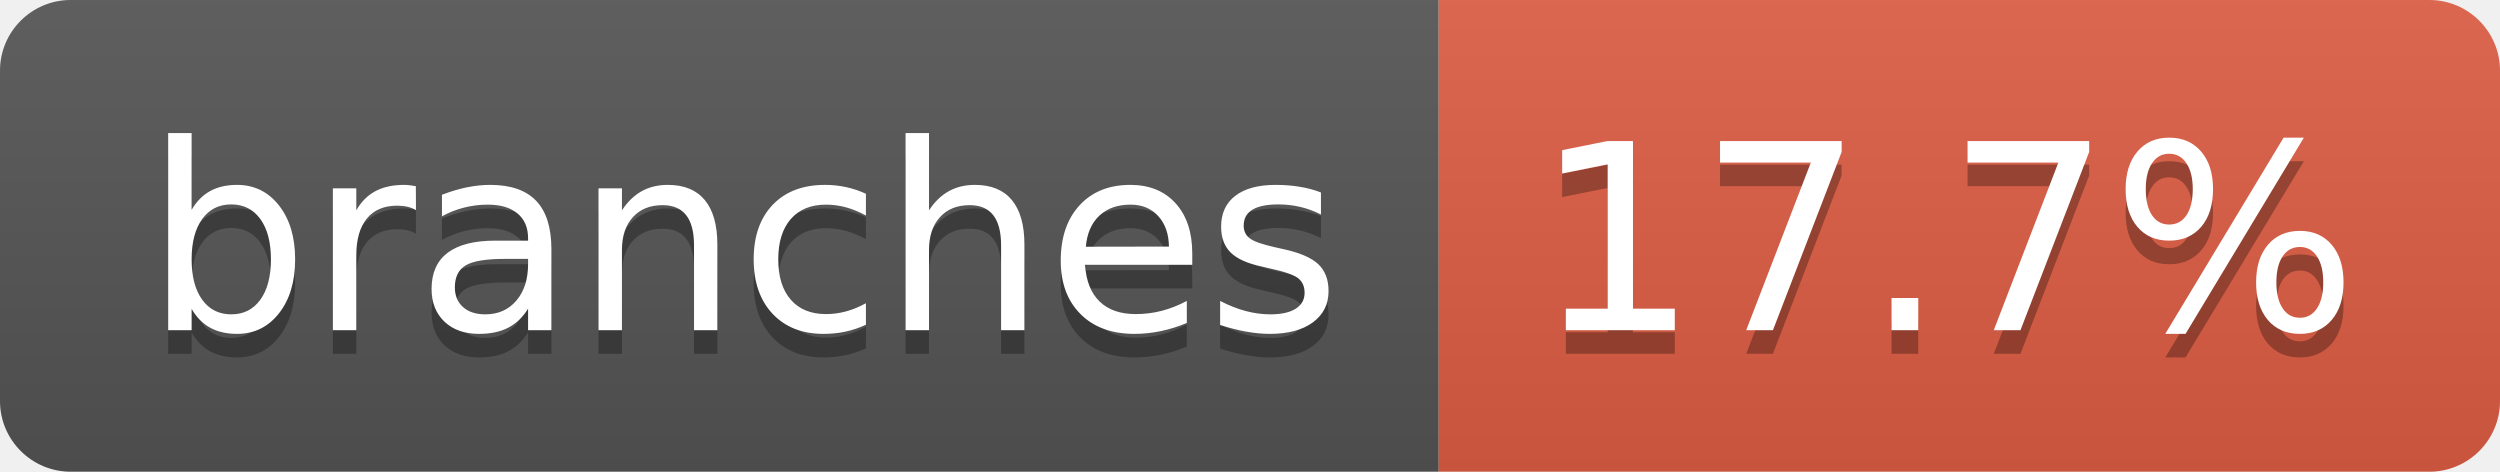
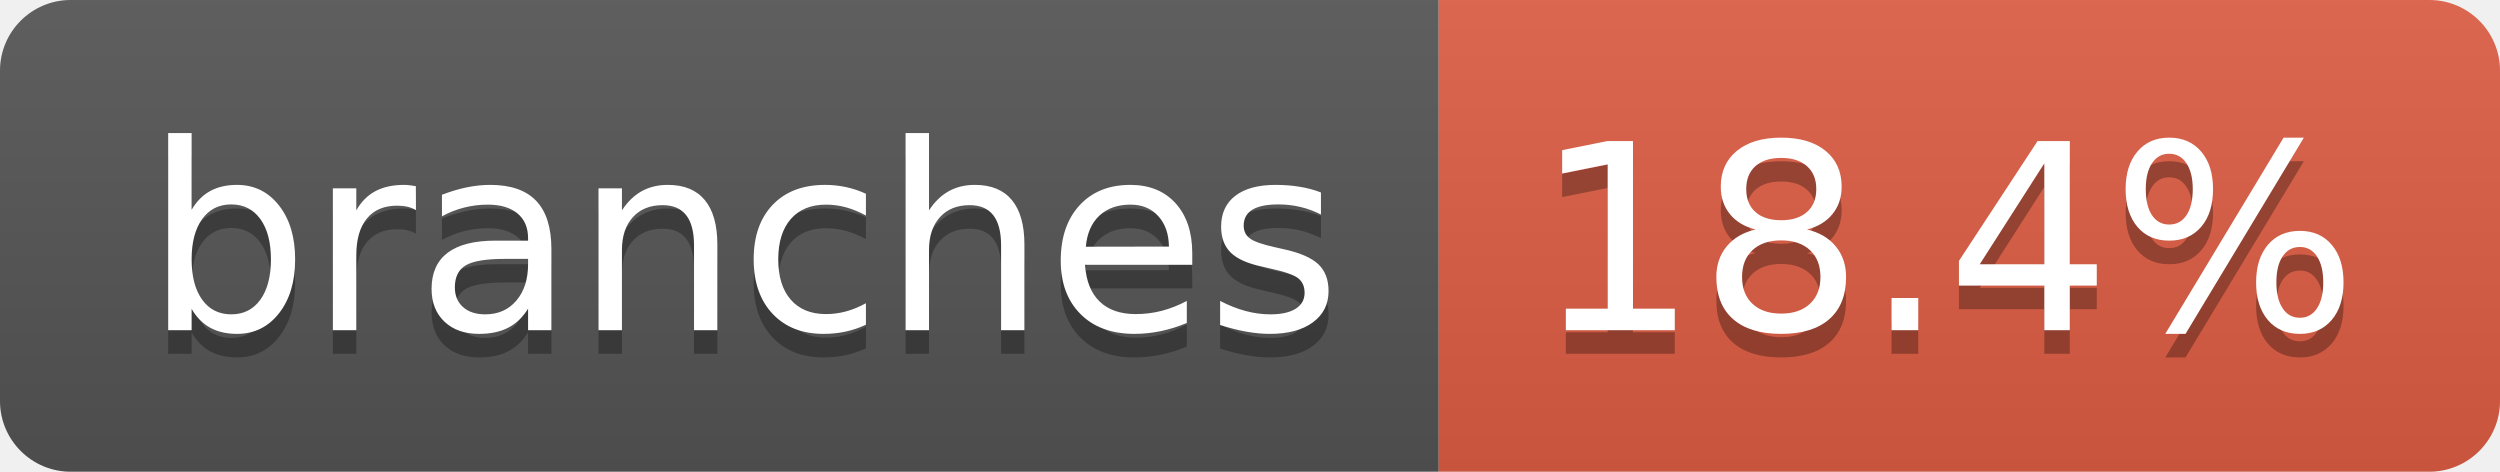
- <svg xmlns="http://www.w3.org/2000/svg" width="106" height="20" role="img" aria-label="branches: 17.7%">
+ <svg xmlns="http://www.w3.org/2000/svg" width="106" height="20" role="img" aria-label="branches: 18.4%">
  <linearGradient id="s" x2="0" y2="100%">
    <stop offset="0" stop-color="#bbb" stop-opacity=".1" />
    <stop offset="1" stop-opacity=".1" />
  </linearGradient>
  <clipPath id="r">
    <rect width="106" height="20" rx="3" fill="#fff" />
  </clipPath>
  <g clip-path="url(#r)">
    <rect width="61" height="20" fill="#555" />
    <rect x="61" width="45" height="20" fill="#e05d44" />
    <rect width="106" height="20" fill="url(#s)" />
  </g>
  <g fill="#fff" text-anchor="middle" font-family="Verdana,Geneva,DejaVu Sans,sans-serif" text-rendering="geometricPrecision" font-size="110">
    <text aria-hidden="true" x="315" y="150" fill="#010101" fill-opacity=".3" transform="scale(.1)" textLength="507">branches</text>
    <text x="315" y="140" transform="scale(.1)" fill="#fff" textLength="507">branches</text>
-     <text aria-hidden="true" x="825" y="150" fill="#010101" fill-opacity=".3" transform="scale(.1)" textLength="350">17.7%</text>
-     <text x="825" y="140" transform="scale(.1)" fill="#fff" textLength="350">17.7%</text>
+     <text aria-hidden="true" x="825" y="150" fill="#010101" fill-opacity=".3" transform="scale(.1)" textLength="350">18.4%</text>
+     <text x="825" y="140" transform="scale(.1)" fill="#fff" textLength="350">18.4%</text>
  </g>
</svg>
